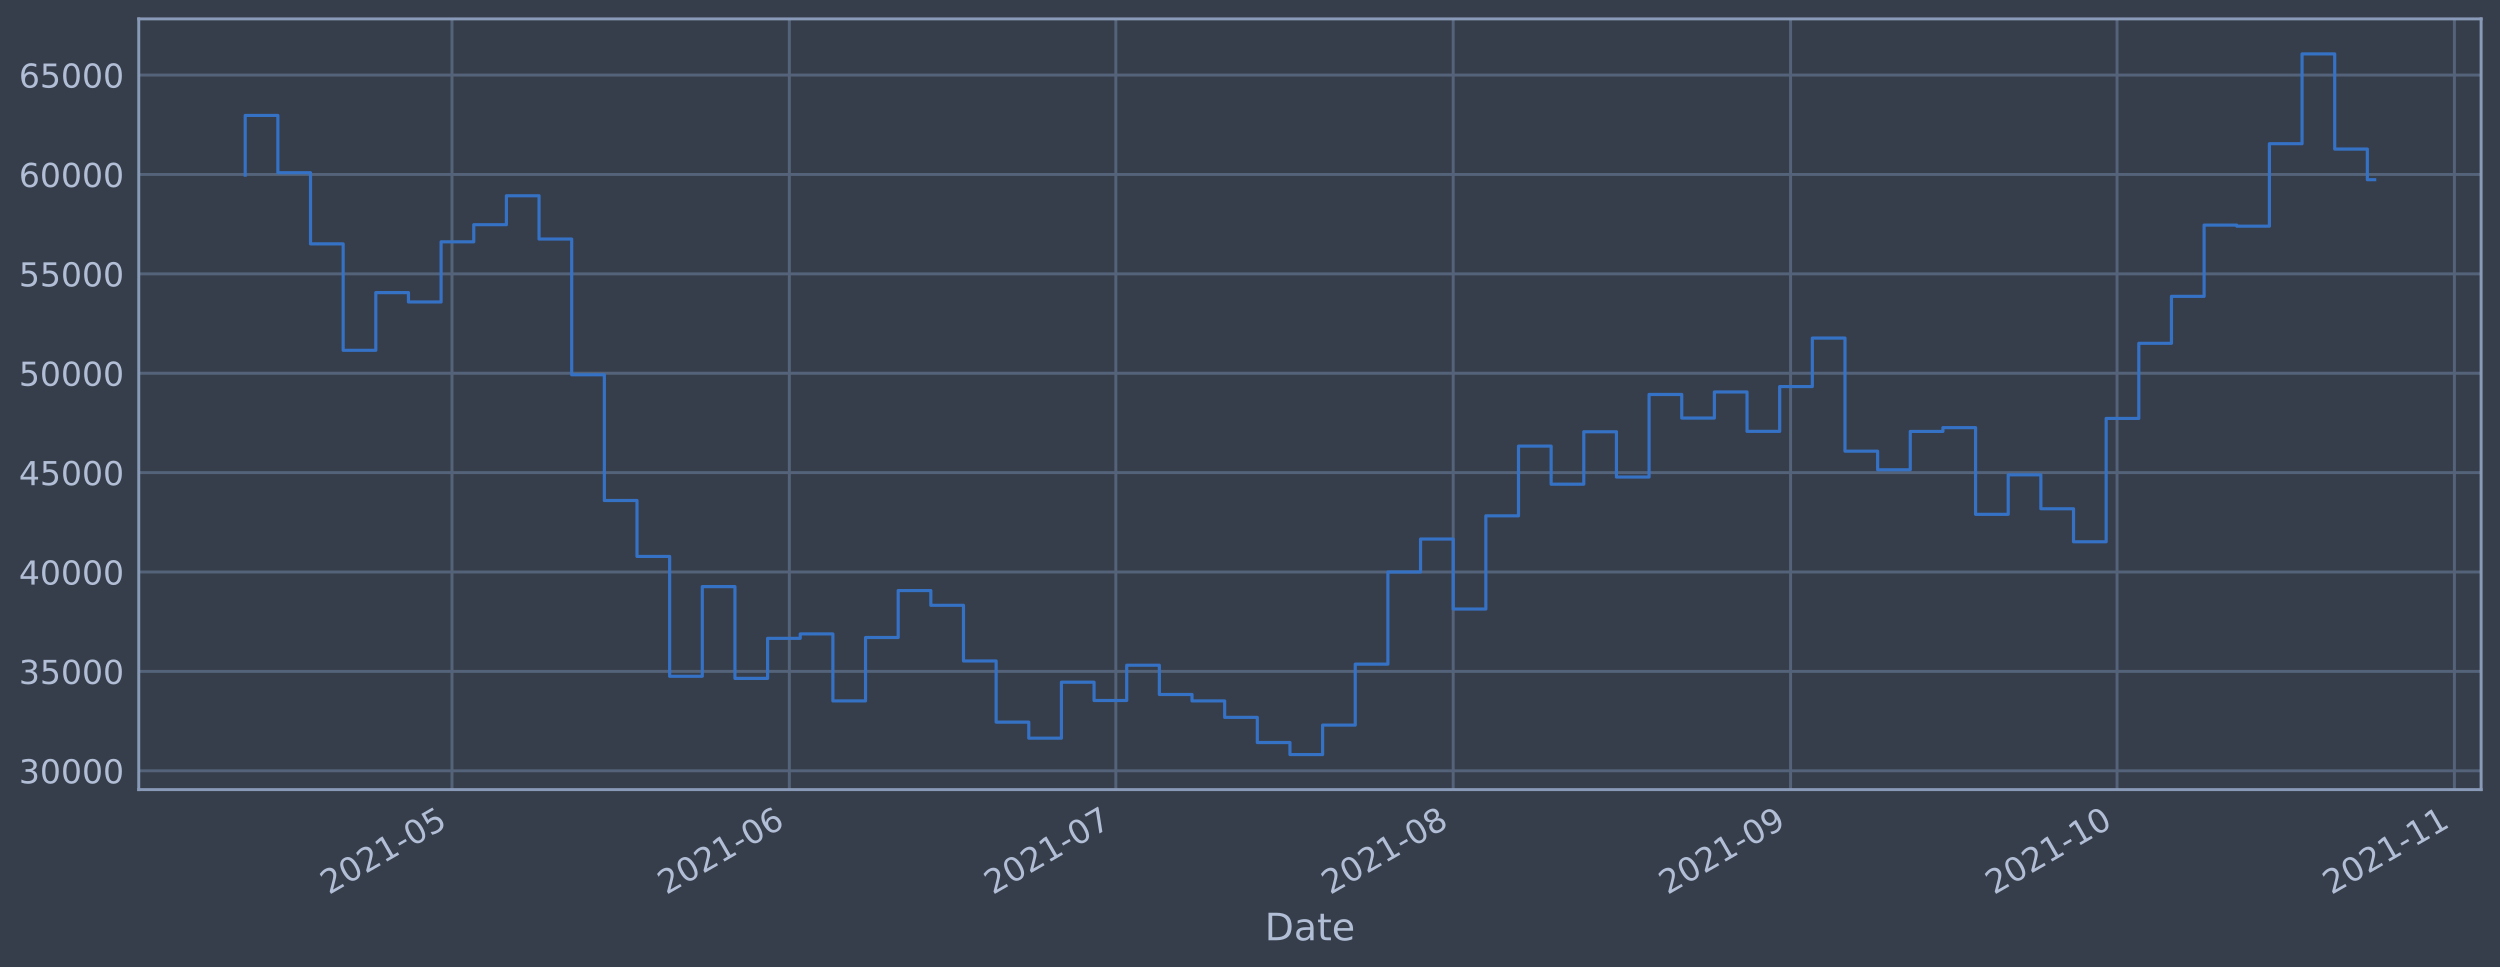
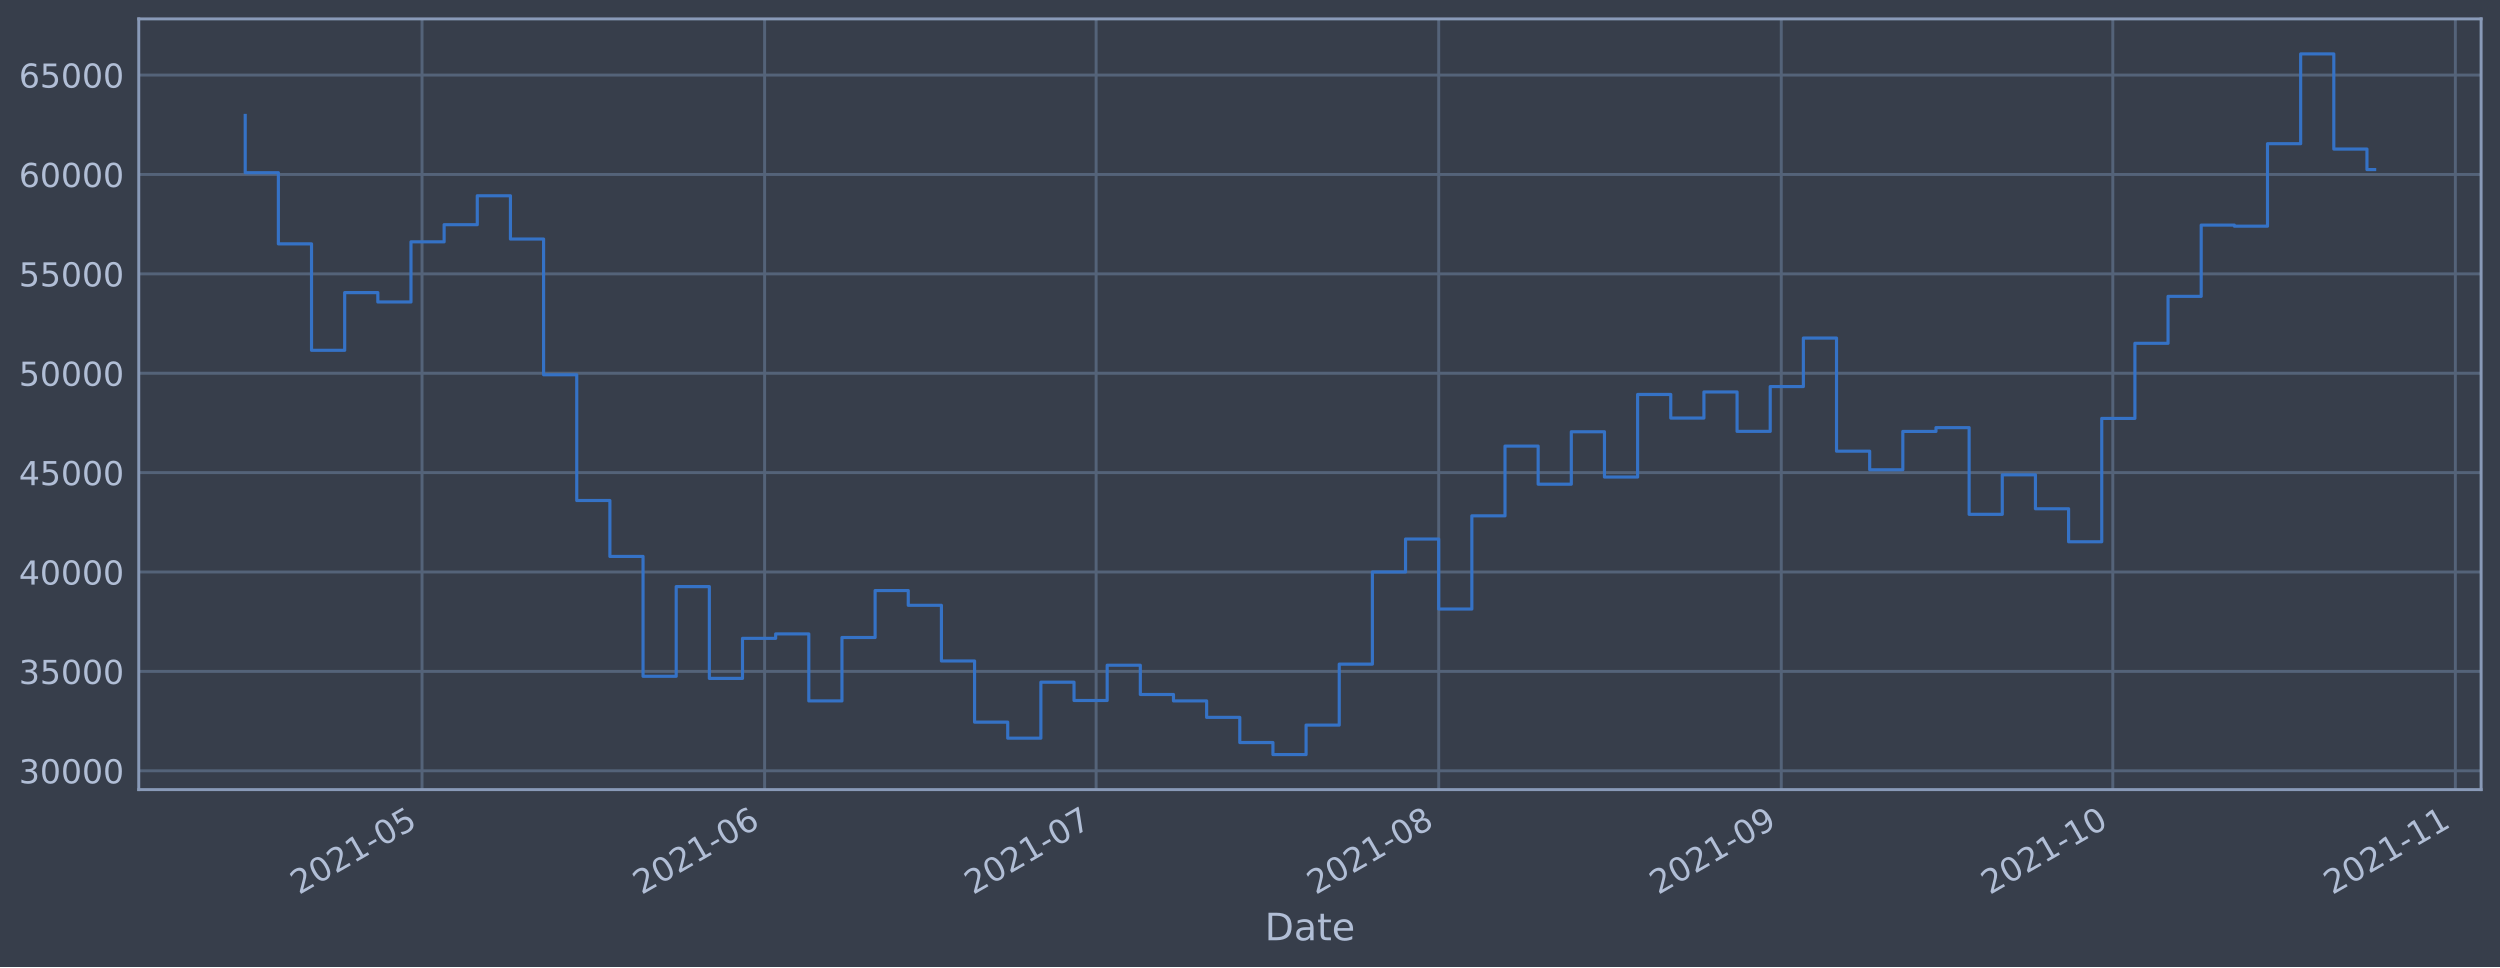
<svg xmlns="http://www.w3.org/2000/svg" xmlns:xlink="http://www.w3.org/1999/xlink" height="368.58pt" version="1.1" viewBox="0 0 952.884 368.58" width="952.884pt">
  <defs>
    <style type="text/css">*{stroke-linecap:butt;stroke-linejoin:round;}</style>
  </defs>
  <g id="figure_1">
    <g id="patch_1">
      <path d="M 0 368.58  L 952.884 368.58  L 952.884 0  L 0 0  z " style="fill:#373e4b;" />
    </g>
    <g id="axes_1">
      <g id="patch_2">
        <path d="M 52.884 300.96  L 945.684 300.96  L 945.684 7.2  L 52.884 7.2  z " style="fill:#373e4b;" />
      </g>
      <g id="matplotlib.axis_1">
        <g id="xtick_1">
          <g id="line2d_1">
-             <path clip-path="url(#pd309cfb88d)" d="M 172.277 300.96  L 172.277 7.2  " style="fill:none;stroke:#546379;stroke-linecap:square;stroke-width:1.12;" />
+             <path clip-path="url(#paf7709e01a)" d="M 160.858 300.96  L 160.858 7.2  " style="fill:none;stroke:#546379;stroke-linecap:square;stroke-width:1.12;" />
          </g>
          <g id="line2d_2" />
          <g id="text_1">
-             <g style="fill:#b1bed6;" transform="translate(125.374 341.1745)rotate(-30)scale(0.126 -0.126)">
+             <g style="fill:#b1bed6;" transform="translate(113.9547 341.1745)rotate(-30)scale(0.126 -0.126)">
              <defs>
                <path d="M 1228 531  L 3431 531  L 3431 0  L 469 0  L 469 531  Q 828 903 1448 1529  Q 2069 2156 2228 2338  Q 2531 2678 2651 2914  Q 2772 3150 2772 3378  Q 2772 3750 2511 3984  Q 2250 4219 1831 4219  Q 1534 4219 1204 4116  Q 875 4013 500 3803  L 500 4441  Q 881 4594 1212 4672  Q 1544 4750 1819 4750  Q 2544 4750 2975 4387  Q 3406 4025 3406 3419  Q 3406 3131 3298 2873  Q 3191 2616 2906 2266  Q 2828 2175 2409 1742  Q 1991 1309 1228 531  z " id="DejaVuSans-32" transform="scale(0.015625)" />
                <path d="M 2034 4250  Q 1547 4250 1301 3770  Q 1056 3291 1056 2328  Q 1056 1369 1301 889  Q 1547 409 2034 409  Q 2525 409 2770 889  Q 3016 1369 3016 2328  Q 3016 3291 2770 3770  Q 2525 4250 2034 4250  z M 2034 4750  Q 2819 4750 3233 4129  Q 3647 3509 3647 2328  Q 3647 1150 3233 529  Q 2819 -91 2034 -91  Q 1250 -91 836 529  Q 422 1150 422 2328  Q 422 3509 836 4129  Q 1250 4750 2034 4750  z " id="DejaVuSans-30" transform="scale(0.015625)" />
                <path d="M 794 531  L 1825 531  L 1825 4091  L 703 3866  L 703 4441  L 1819 4666  L 2450 4666  L 2450 531  L 3481 531  L 3481 0  L 794 0  L 794 531  z " id="DejaVuSans-31" transform="scale(0.015625)" />
                <path d="M 313 2009  L 1997 2009  L 1997 1497  L 313 1497  L 313 2009  z " id="DejaVuSans-2d" transform="scale(0.015625)" />
                <path d="M 691 4666  L 3169 4666  L 3169 4134  L 1269 4134  L 1269 2991  Q 1406 3038 1543 3061  Q 1681 3084 1819 3084  Q 2600 3084 3056 2656  Q 3513 2228 3513 1497  Q 3513 744 3044 326  Q 2575 -91 1722 -91  Q 1428 -91 1123 -41  Q 819 9 494 109  L 494 744  Q 775 591 1075 516  Q 1375 441 1709 441  Q 2250 441 2565 725  Q 2881 1009 2881 1497  Q 2881 1984 2565 2268  Q 2250 2553 1709 2553  Q 1456 2553 1204 2497  Q 953 2441 691 2322  L 691 4666  z " id="DejaVuSans-35" transform="scale(0.015625)" />
              </defs>
              <use xlink:href="#DejaVuSans-32" />
              <use x="63.623" xlink:href="#DejaVuSans-30" />
              <use x="127.246" xlink:href="#DejaVuSans-32" />
              <use x="190.869" xlink:href="#DejaVuSans-31" />
              <use x="254.492" xlink:href="#DejaVuSans-2d" />
              <use x="290.576" xlink:href="#DejaVuSans-30" />
              <use x="354.199" xlink:href="#DejaVuSans-35" />
            </g>
          </g>
        </g>
        <g id="xtick_2">
          <g id="line2d_3">
-             <path clip-path="url(#pd309cfb88d)" d="M 300.865 300.96  L 300.865 7.2  " style="fill:none;stroke:#546379;stroke-linecap:square;stroke-width:1.12;" />
+             <path clip-path="url(#paf7709e01a)" d="M 291.431 300.96  L 291.431 7.2  " style="fill:none;stroke:#546379;stroke-linecap:square;stroke-width:1.12;" />
          </g>
          <g id="line2d_4" />
          <g id="text_2">
-             <g style="fill:#b1bed6;" transform="translate(253.9614 341.1745)rotate(-30)scale(0.126 -0.126)">
+             <g style="fill:#b1bed6;" transform="translate(244.5274 341.1745)rotate(-30)scale(0.126 -0.126)">
              <defs>
                <path d="M 2113 2584  Q 1688 2584 1439 2293  Q 1191 2003 1191 1497  Q 1191 994 1439 701  Q 1688 409 2113 409  Q 2538 409 2786 701  Q 3034 994 3034 1497  Q 3034 2003 2786 2293  Q 2538 2584 2113 2584  z M 3366 4563  L 3366 3988  Q 3128 4100 2886 4159  Q 2644 4219 2406 4219  Q 1781 4219 1451 3797  Q 1122 3375 1075 2522  Q 1259 2794 1537 2939  Q 1816 3084 2150 3084  Q 2853 3084 3261 2657  Q 3669 2231 3669 1497  Q 3669 778 3244 343  Q 2819 -91 2113 -91  Q 1303 -91 875 529  Q 447 1150 447 2328  Q 447 3434 972 4092  Q 1497 4750 2381 4750  Q 2619 4750 2861 4703  Q 3103 4656 3366 4563  z " id="DejaVuSans-36" transform="scale(0.015625)" />
              </defs>
              <use xlink:href="#DejaVuSans-32" />
              <use x="63.623" xlink:href="#DejaVuSans-30" />
              <use x="127.246" xlink:href="#DejaVuSans-32" />
              <use x="190.869" xlink:href="#DejaVuSans-31" />
              <use x="254.492" xlink:href="#DejaVuSans-2d" />
              <use x="290.576" xlink:href="#DejaVuSans-30" />
              <use x="354.199" xlink:href="#DejaVuSans-36" />
            </g>
          </g>
        </g>
        <g id="xtick_3">
          <g id="line2d_5">
-             <path clip-path="url(#pd309cfb88d)" d="M 425.304 300.96  L 425.304 7.2  " style="fill:none;stroke:#546379;stroke-linecap:square;stroke-width:1.12;" />
+             <path clip-path="url(#paf7709e01a)" d="M 417.791 300.96  L 417.791 7.2  " style="fill:none;stroke:#546379;stroke-linecap:square;stroke-width:1.12;" />
          </g>
          <g id="line2d_6" />
          <g id="text_3">
-             <g style="fill:#b1bed6;" transform="translate(378.4009 341.1745)rotate(-30)scale(0.126 -0.126)">
+             <g style="fill:#b1bed6;" transform="translate(370.8881 341.1745)rotate(-30)scale(0.126 -0.126)">
              <defs>
                <path d="M 525 4666  L 3525 4666  L 3525 4397  L 1831 0  L 1172 0  L 2766 4134  L 525 4134  L 525 4666  z " id="DejaVuSans-37" transform="scale(0.015625)" />
              </defs>
              <use xlink:href="#DejaVuSans-32" />
              <use x="63.623" xlink:href="#DejaVuSans-30" />
              <use x="127.246" xlink:href="#DejaVuSans-32" />
              <use x="190.869" xlink:href="#DejaVuSans-31" />
              <use x="254.492" xlink:href="#DejaVuSans-2d" />
              <use x="290.576" xlink:href="#DejaVuSans-30" />
              <use x="354.199" xlink:href="#DejaVuSans-37" />
            </g>
          </g>
        </g>
        <g id="xtick_4">
          <g id="line2d_7">
-             <path clip-path="url(#pd309cfb88d)" d="M 553.892 300.96  L 553.892 7.2  " style="fill:none;stroke:#546379;stroke-linecap:square;stroke-width:1.12;" />
+             <path clip-path="url(#paf7709e01a)" d="M 548.364 300.96  L 548.364 7.2  " style="fill:none;stroke:#546379;stroke-linecap:square;stroke-width:1.12;" />
          </g>
          <g id="line2d_8" />
          <g id="text_4">
-             <g style="fill:#b1bed6;" transform="translate(506.9884 341.1745)rotate(-30)scale(0.126 -0.126)">
+             <g style="fill:#b1bed6;" transform="translate(501.4608 341.1745)rotate(-30)scale(0.126 -0.126)">
              <defs>
                <path d="M 2034 2216  Q 1584 2216 1326 1975  Q 1069 1734 1069 1313  Q 1069 891 1326 650  Q 1584 409 2034 409  Q 2484 409 2743 651  Q 3003 894 3003 1313  Q 3003 1734 2745 1975  Q 2488 2216 2034 2216  z M 1403 2484  Q 997 2584 770 2862  Q 544 3141 544 3541  Q 544 4100 942 4425  Q 1341 4750 2034 4750  Q 2731 4750 3128 4425  Q 3525 4100 3525 3541  Q 3525 3141 3298 2862  Q 3072 2584 2669 2484  Q 3125 2378 3379 2068  Q 3634 1759 3634 1313  Q 3634 634 3220 271  Q 2806 -91 2034 -91  Q 1263 -91 848 271  Q 434 634 434 1313  Q 434 1759 690 2068  Q 947 2378 1403 2484  z M 1172 3481  Q 1172 3119 1398 2916  Q 1625 2713 2034 2713  Q 2441 2713 2670 2916  Q 2900 3119 2900 3481  Q 2900 3844 2670 4047  Q 2441 4250 2034 4250  Q 1625 4250 1398 4047  Q 1172 3844 1172 3481  z " id="DejaVuSans-38" transform="scale(0.015625)" />
              </defs>
              <use xlink:href="#DejaVuSans-32" />
              <use x="63.623" xlink:href="#DejaVuSans-30" />
              <use x="127.246" xlink:href="#DejaVuSans-32" />
              <use x="190.869" xlink:href="#DejaVuSans-31" />
              <use x="254.492" xlink:href="#DejaVuSans-2d" />
              <use x="290.576" xlink:href="#DejaVuSans-30" />
              <use x="354.199" xlink:href="#DejaVuSans-38" />
            </g>
          </g>
        </g>
        <g id="xtick_5">
          <g id="line2d_9">
-             <path clip-path="url(#pd309cfb88d)" d="M 682.479 300.96  L 682.479 7.2  " style="fill:none;stroke:#546379;stroke-linecap:square;stroke-width:1.12;" />
+             <path clip-path="url(#paf7709e01a)" d="M 678.937 300.96  L 678.937 7.2  " style="fill:none;stroke:#546379;stroke-linecap:square;stroke-width:1.12;" />
          </g>
          <g id="line2d_10" />
          <g id="text_5">
-             <g style="fill:#b1bed6;" transform="translate(635.5758 341.1745)rotate(-30)scale(0.126 -0.126)">
+             <g style="fill:#b1bed6;" transform="translate(632.0335 341.1745)rotate(-30)scale(0.126 -0.126)">
              <defs>
                <path d="M 703 97  L 703 672  Q 941 559 1184 500  Q 1428 441 1663 441  Q 2288 441 2617 861  Q 2947 1281 2994 2138  Q 2813 1869 2534 1725  Q 2256 1581 1919 1581  Q 1219 1581 811 2004  Q 403 2428 403 3163  Q 403 3881 828 4315  Q 1253 4750 1959 4750  Q 2769 4750 3195 4129  Q 3622 3509 3622 2328  Q 3622 1225 3098 567  Q 2575 -91 1691 -91  Q 1453 -91 1209 -44  Q 966 3 703 97  z M 1959 2075  Q 2384 2075 2632 2365  Q 2881 2656 2881 3163  Q 2881 3666 2632 3958  Q 2384 4250 1959 4250  Q 1534 4250 1286 3958  Q 1038 3666 1038 3163  Q 1038 2656 1286 2365  Q 1534 2075 1959 2075  z " id="DejaVuSans-39" transform="scale(0.015625)" />
              </defs>
              <use xlink:href="#DejaVuSans-32" />
              <use x="63.623" xlink:href="#DejaVuSans-30" />
              <use x="127.246" xlink:href="#DejaVuSans-32" />
              <use x="190.869" xlink:href="#DejaVuSans-31" />
              <use x="254.492" xlink:href="#DejaVuSans-2d" />
              <use x="290.576" xlink:href="#DejaVuSans-30" />
              <use x="354.199" xlink:href="#DejaVuSans-39" />
            </g>
          </g>
        </g>
        <g id="xtick_6">
          <g id="line2d_11">
-             <path clip-path="url(#pd309cfb88d)" d="M 806.919 300.96  L 806.919 7.2  " style="fill:none;stroke:#546379;stroke-linecap:square;stroke-width:1.12;" />
+             <path clip-path="url(#paf7709e01a)" d="M 805.297 300.96  L 805.297 7.2  " style="fill:none;stroke:#546379;stroke-linecap:square;stroke-width:1.12;" />
          </g>
          <g id="line2d_12" />
          <g id="text_6">
-             <g style="fill:#b1bed6;" transform="translate(760.0153 341.1745)rotate(-30)scale(0.126 -0.126)">
+             <g style="fill:#b1bed6;" transform="translate(758.3942 341.1745)rotate(-30)scale(0.126 -0.126)">
              <use xlink:href="#DejaVuSans-32" />
              <use x="63.623" xlink:href="#DejaVuSans-30" />
              <use x="127.246" xlink:href="#DejaVuSans-32" />
              <use x="190.869" xlink:href="#DejaVuSans-31" />
              <use x="254.492" xlink:href="#DejaVuSans-2d" />
              <use x="290.576" xlink:href="#DejaVuSans-31" />
              <use x="354.199" xlink:href="#DejaVuSans-30" />
            </g>
          </g>
        </g>
        <g id="xtick_7">
          <g id="line2d_13">
-             <path clip-path="url(#pd309cfb88d)" d="M 935.506 300.96  L 935.506 7.2  " style="fill:none;stroke:#546379;stroke-linecap:square;stroke-width:1.12;" />
+             <path clip-path="url(#paf7709e01a)" d="M 935.87 300.96  L 935.87 7.2  " style="fill:none;stroke:#546379;stroke-linecap:square;stroke-width:1.12;" />
          </g>
          <g id="line2d_14" />
          <g id="text_7">
-             <g style="fill:#b1bed6;" transform="translate(888.6028 341.1745)rotate(-30)scale(0.126 -0.126)">
+             <g style="fill:#b1bed6;" transform="translate(888.9669 341.1745)rotate(-30)scale(0.126 -0.126)">
              <use xlink:href="#DejaVuSans-32" />
              <use x="63.623" xlink:href="#DejaVuSans-30" />
              <use x="127.246" xlink:href="#DejaVuSans-32" />
              <use x="190.869" xlink:href="#DejaVuSans-31" />
              <use x="254.492" xlink:href="#DejaVuSans-2d" />
              <use x="290.576" xlink:href="#DejaVuSans-31" />
              <use x="354.199" xlink:href="#DejaVuSans-31" />
            </g>
          </g>
        </g>
        <g id="text_8">
          <g style="fill:#b1bed6;" transform="translate(482.0746 358.3856)scale(0.144 -0.144)">
            <defs>
              <path d="M 1259 4147  L 1259 519  L 2022 519  Q 2988 519 3436 956  Q 3884 1394 3884 2338  Q 3884 3275 3436 3711  Q 2988 4147 2022 4147  L 1259 4147  z M 628 4666  L 1925 4666  Q 3281 4666 3915 4102  Q 4550 3538 4550 2338  Q 4550 1131 3912 565  Q 3275 0 1925 0  L 628 0  L 628 4666  z " id="DejaVuSans-44" transform="scale(0.015625)" />
              <path d="M 2194 1759  Q 1497 1759 1228 1600  Q 959 1441 959 1056  Q 959 750 1161 570  Q 1363 391 1709 391  Q 2188 391 2477 730  Q 2766 1069 2766 1631  L 2766 1759  L 2194 1759  z M 3341 1997  L 3341 0  L 2766 0  L 2766 531  Q 2569 213 2275 61  Q 1981 -91 1556 -91  Q 1019 -91 701 211  Q 384 513 384 1019  Q 384 1609 779 1909  Q 1175 2209 1959 2209  L 2766 2209  L 2766 2266  Q 2766 2663 2505 2880  Q 2244 3097 1772 3097  Q 1472 3097 1187 3025  Q 903 2953 641 2809  L 641 3341  Q 956 3463 1253 3523  Q 1550 3584 1831 3584  Q 2591 3584 2966 3190  Q 3341 2797 3341 1997  z " id="DejaVuSans-61" transform="scale(0.015625)" />
              <path d="M 1172 4494  L 1172 3500  L 2356 3500  L 2356 3053  L 1172 3053  L 1172 1153  Q 1172 725 1289 603  Q 1406 481 1766 481  L 2356 481  L 2356 0  L 1766 0  Q 1100 0 847 248  Q 594 497 594 1153  L 594 3053  L 172 3053  L 172 3500  L 594 3500  L 594 4494  L 1172 4494  z " id="DejaVuSans-74" transform="scale(0.015625)" />
              <path d="M 3597 1894  L 3597 1613  L 953 1613  Q 991 1019 1311 708  Q 1631 397 2203 397  Q 2534 397 2845 478  Q 3156 559 3463 722  L 3463 178  Q 3153 47 2828 -22  Q 2503 -91 2169 -91  Q 1331 -91 842 396  Q 353 884 353 1716  Q 353 2575 817 3079  Q 1281 3584 2069 3584  Q 2775 3584 3186 3129  Q 3597 2675 3597 1894  z M 3022 2063  Q 3016 2534 2758 2815  Q 2500 3097 2075 3097  Q 1594 3097 1305 2825  Q 1016 2553 972 2059  L 3022 2063  z " id="DejaVuSans-65" transform="scale(0.015625)" />
            </defs>
            <use xlink:href="#DejaVuSans-44" />
            <use x="77.002" xlink:href="#DejaVuSans-61" />
            <use x="138.281" xlink:href="#DejaVuSans-74" />
            <use x="177.49" xlink:href="#DejaVuSans-65" />
          </g>
        </g>
      </g>
      <g id="matplotlib.axis_2">
        <g id="ytick_1">
          <g id="line2d_15">
-             <path clip-path="url(#pd309cfb88d)" d="M 52.884 293.789  L 945.684 293.789  " style="fill:none;stroke:#546379;stroke-linecap:square;stroke-width:1.12;" />
+             <path clip-path="url(#paf7709e01a)" d="M 52.884 293.789  L 945.684 293.789  " style="fill:none;stroke:#546379;stroke-linecap:square;stroke-width:1.12;" />
          </g>
          <g id="line2d_16" />
          <g id="text_9">
            <g style="fill:#b1bed6;" transform="translate(7.2 298.5763)scale(0.126 -0.126)">
              <defs>
                <path d="M 2597 2516  Q 3050 2419 3304 2112  Q 3559 1806 3559 1356  Q 3559 666 3084 287  Q 2609 -91 1734 -91  Q 1441 -91 1130 -33  Q 819 25 488 141  L 488 750  Q 750 597 1062 519  Q 1375 441 1716 441  Q 2309 441 2620 675  Q 2931 909 2931 1356  Q 2931 1769 2642 2001  Q 2353 2234 1838 2234  L 1294 2234  L 1294 2753  L 1863 2753  Q 2328 2753 2575 2939  Q 2822 3125 2822 3475  Q 2822 3834 2567 4026  Q 2313 4219 1838 4219  Q 1578 4219 1281 4162  Q 984 4106 628 3988  L 628 4550  Q 988 4650 1302 4700  Q 1616 4750 1894 4750  Q 2613 4750 3031 4423  Q 3450 4097 3450 3541  Q 3450 3153 3228 2886  Q 3006 2619 2597 2516  z " id="DejaVuSans-33" transform="scale(0.015625)" />
              </defs>
              <use xlink:href="#DejaVuSans-33" />
              <use x="63.623" xlink:href="#DejaVuSans-30" />
              <use x="127.246" xlink:href="#DejaVuSans-30" />
              <use x="190.869" xlink:href="#DejaVuSans-30" />
              <use x="254.492" xlink:href="#DejaVuSans-30" />
            </g>
          </g>
        </g>
        <g id="ytick_2">
          <g id="line2d_17">
-             <path clip-path="url(#pd309cfb88d)" d="M 52.884 255.907  L 945.684 255.907  " style="fill:none;stroke:#546379;stroke-linecap:square;stroke-width:1.12;" />
+             <path clip-path="url(#paf7709e01a)" d="M 52.884 255.907  L 945.684 255.907  " style="fill:none;stroke:#546379;stroke-linecap:square;stroke-width:1.12;" />
          </g>
          <g id="line2d_18" />
          <g id="text_10">
            <g style="fill:#b1bed6;" transform="translate(7.2 260.6936)scale(0.126 -0.126)">
              <use xlink:href="#DejaVuSans-33" />
              <use x="63.623" xlink:href="#DejaVuSans-35" />
              <use x="127.246" xlink:href="#DejaVuSans-30" />
              <use x="190.869" xlink:href="#DejaVuSans-30" />
              <use x="254.492" xlink:href="#DejaVuSans-30" />
            </g>
          </g>
        </g>
        <g id="ytick_3">
          <g id="line2d_19">
-             <path clip-path="url(#pd309cfb88d)" d="M 52.884 218.024  L 945.684 218.024  " style="fill:none;stroke:#546379;stroke-linecap:square;stroke-width:1.12;" />
+             <path clip-path="url(#paf7709e01a)" d="M 52.884 218.024  L 945.684 218.024  " style="fill:none;stroke:#546379;stroke-linecap:square;stroke-width:1.12;" />
          </g>
          <g id="line2d_20" />
          <g id="text_11">
            <g style="fill:#b1bed6;" transform="translate(7.2 222.811)scale(0.126 -0.126)">
              <defs>
                <path d="M 2419 4116  L 825 1625  L 2419 1625  L 2419 4116  z M 2253 4666  L 3047 4666  L 3047 1625  L 3713 1625  L 3713 1100  L 3047 1100  L 3047 0  L 2419 0  L 2419 1100  L 313 1100  L 313 1709  L 2253 4666  z " id="DejaVuSans-34" transform="scale(0.015625)" />
              </defs>
              <use xlink:href="#DejaVuSans-34" />
              <use x="63.623" xlink:href="#DejaVuSans-30" />
              <use x="127.246" xlink:href="#DejaVuSans-30" />
              <use x="190.869" xlink:href="#DejaVuSans-30" />
              <use x="254.492" xlink:href="#DejaVuSans-30" />
            </g>
          </g>
        </g>
        <g id="ytick_4">
          <g id="line2d_21">
-             <path clip-path="url(#pd309cfb88d)" d="M 52.884 180.141  L 945.684 180.141  " style="fill:none;stroke:#546379;stroke-linecap:square;stroke-width:1.12;" />
+             <path clip-path="url(#paf7709e01a)" d="M 52.884 180.141  L 945.684 180.141  " style="fill:none;stroke:#546379;stroke-linecap:square;stroke-width:1.12;" />
          </g>
          <g id="line2d_22" />
          <g id="text_12">
            <g style="fill:#b1bed6;" transform="translate(7.2 184.9284)scale(0.126 -0.126)">
              <use xlink:href="#DejaVuSans-34" />
              <use x="63.623" xlink:href="#DejaVuSans-35" />
              <use x="127.246" xlink:href="#DejaVuSans-30" />
              <use x="190.869" xlink:href="#DejaVuSans-30" />
              <use x="254.492" xlink:href="#DejaVuSans-30" />
            </g>
          </g>
        </g>
        <g id="ytick_5">
          <g id="line2d_23">
-             <path clip-path="url(#pd309cfb88d)" d="M 52.884 142.259  L 945.684 142.259  " style="fill:none;stroke:#546379;stroke-linecap:square;stroke-width:1.12;" />
+             <path clip-path="url(#paf7709e01a)" d="M 52.884 142.259  L 945.684 142.259  " style="fill:none;stroke:#546379;stroke-linecap:square;stroke-width:1.12;" />
          </g>
          <g id="line2d_24" />
          <g id="text_13">
            <g style="fill:#b1bed6;" transform="translate(7.2 147.0457)scale(0.126 -0.126)">
              <use xlink:href="#DejaVuSans-35" />
              <use x="63.623" xlink:href="#DejaVuSans-30" />
              <use x="127.246" xlink:href="#DejaVuSans-30" />
              <use x="190.869" xlink:href="#DejaVuSans-30" />
              <use x="254.492" xlink:href="#DejaVuSans-30" />
            </g>
          </g>
        </g>
        <g id="ytick_6">
          <g id="line2d_25">
-             <path clip-path="url(#pd309cfb88d)" d="M 52.884 104.376  L 945.684 104.376  " style="fill:none;stroke:#546379;stroke-linecap:square;stroke-width:1.12;" />
+             <path clip-path="url(#paf7709e01a)" d="M 52.884 104.376  L 945.684 104.376  " style="fill:none;stroke:#546379;stroke-linecap:square;stroke-width:1.12;" />
          </g>
          <g id="line2d_26" />
          <g id="text_14">
            <g style="fill:#b1bed6;" transform="translate(7.2 109.1631)scale(0.126 -0.126)">
              <use xlink:href="#DejaVuSans-35" />
              <use x="63.623" xlink:href="#DejaVuSans-35" />
              <use x="127.246" xlink:href="#DejaVuSans-30" />
              <use x="190.869" xlink:href="#DejaVuSans-30" />
              <use x="254.492" xlink:href="#DejaVuSans-30" />
            </g>
          </g>
        </g>
        <g id="ytick_7">
          <g id="line2d_27">
-             <path clip-path="url(#pd309cfb88d)" d="M 52.884 66.493  L 945.684 66.493  " style="fill:none;stroke:#546379;stroke-linecap:square;stroke-width:1.12;" />
+             <path clip-path="url(#paf7709e01a)" d="M 52.884 66.493  L 945.684 66.493  " style="fill:none;stroke:#546379;stroke-linecap:square;stroke-width:1.12;" />
          </g>
          <g id="line2d_28" />
          <g id="text_15">
            <g style="fill:#b1bed6;" transform="translate(7.2 71.28047)scale(0.126 -0.126)">
              <use xlink:href="#DejaVuSans-36" />
              <use x="63.623" xlink:href="#DejaVuSans-30" />
              <use x="127.246" xlink:href="#DejaVuSans-30" />
              <use x="190.869" xlink:href="#DejaVuSans-30" />
              <use x="254.492" xlink:href="#DejaVuSans-30" />
            </g>
          </g>
        </g>
        <g id="ytick_8">
          <g id="line2d_29">
-             <path clip-path="url(#pd309cfb88d)" d="M 52.884 28.611  L 945.684 28.611  " style="fill:none;stroke:#546379;stroke-linecap:square;stroke-width:1.12;" />
+             <path clip-path="url(#paf7709e01a)" d="M 52.884 28.611  L 945.684 28.611  " style="fill:none;stroke:#546379;stroke-linecap:square;stroke-width:1.12;" />
          </g>
          <g id="line2d_30" />
          <g id="text_16">
            <g style="fill:#b1bed6;" transform="translate(7.2 33.39783)scale(0.126 -0.126)">
              <use xlink:href="#DejaVuSans-36" />
              <use x="63.623" xlink:href="#DejaVuSans-35" />
              <use x="127.246" xlink:href="#DejaVuSans-30" />
              <use x="190.869" xlink:href="#DejaVuSans-30" />
              <use x="254.492" xlink:href="#DejaVuSans-30" />
            </g>
          </g>
        </g>
      </g>
      <g id="line2d_31">
-         <path clip-path="url(#pd309cfb88d)" d="M 93.466 66.76  L 93.466 43.998  L 105.91 43.998  L 105.91 65.834  L 118.353 65.834  L 118.353 92.951  L 130.797 92.951  L 130.797 133.522  L 143.241 133.522  L 143.241 111.523  L 155.685 111.523  L 155.685 115.103  L 168.129 115.103  L 168.129 92.174  L 180.573 92.174  L 180.573 85.638  L 193.017 85.638  L 193.017 74.609  L 205.461 74.609  L 205.461 91.117  L 217.905 91.117  L 217.905 142.846  L 230.349 142.846  L 230.349 190.777  L 242.793 190.777  L 242.793 212.082  L 255.237 212.082  L 255.237 257.766  L 267.681 257.766  L 267.681 223.585  L 280.125 223.585  L 280.125 258.576  L 292.569 258.576  L 292.569 243.31  L 305.013 243.31  L 305.013 241.621  L 317.457 241.621  L 317.457 267.159  L 329.901 267.159  L 329.901 242.992  L 342.345 242.992  L 342.345 225.094  L 354.788 225.094  L 354.788 230.716  L 367.232 230.716  L 367.232 251.935  L 379.676 251.935  L 379.676 275.245  L 392.12 275.245  L 392.12 281.359  L 404.564 281.359  L 404.564 260.023  L 417.008 260.023  L 417.008 266.992  L 429.452 266.992  L 429.452 253.563  L 441.896 253.563  L 441.896 264.703  L 454.34 264.703  L 454.34 267.153  L 466.784 267.153  L 466.784 273.434  L 479.228 273.434  L 479.228 283.021  L 491.672 283.021  L 491.672 287.607  L 504.116 287.607  L 504.116 276.379  L 516.56 276.379  L 516.56 253.14  L 529.004 253.14  L 529.004 218.005  L 541.448 218.005  L 541.448 205.454  L 553.892 205.454  L 553.892 232.131  L 566.336 232.131  L 566.336 196.613  L 578.78 196.613  L 578.78 170.038  L 591.223 170.038  L 591.223 184.553  L 603.667 184.553  L 603.667 164.561  L 616.111 164.561  L 616.111 181.824  L 628.555 181.824  L 628.555 150.35  L 640.999 150.35  L 640.999 159.347  L 653.443 159.347  L 653.443 149.404  L 665.887 149.404  L 665.887 164.422  L 678.331 164.422  L 678.331 147.342  L 690.775 147.342  L 690.775 128.855  L 703.219 128.855  L 703.219 171.971  L 715.663 171.971  L 715.663 179.044  L 728.107 179.044  L 728.107 164.442  L 740.551 164.442  L 740.551 162.991  L 752.995 162.991  L 752.995 196.04  L 765.439 196.04  L 765.439 180.983  L 777.883 180.983  L 777.883 193.911  L 790.327 193.911  L 790.327 206.49  L 802.771 206.49  L 802.771 159.479  L 815.215 159.479  L 815.215 130.85  L 827.659 130.85  L 827.659 112.958  L 840.102 112.958  L 840.102 85.798  L 852.546 85.798  L 852.546 86.21  L 864.99 86.21  L 864.99 54.779  L 877.434 54.779  L 877.434 20.553  L 889.878 20.553  L 889.878 56.816  L 902.322 56.816  L 902.322 68.491  L 905.102 68.491  L 905.102 68.491  " style="fill:none;stroke:#3572c6;stroke-linecap:square;stroke-width:1.2;" />
+         <path clip-path="url(#paf7709e01a)" d="M 93.466 43.998  L 93.466 65.834  L 106.102 65.834  L 106.102 92.951  L 118.738 92.951  L 118.738 133.522  L 131.374 133.522  L 131.374 111.523  L 144.01 111.523  L 144.01 115.103  L 156.646 115.103  L 156.646 92.174  L 169.282 92.174  L 169.282 85.638  L 181.918 85.638  L 181.918 74.609  L 194.554 74.609  L 194.554 91.117  L 207.19 91.117  L 207.19 142.846  L 219.826 142.846  L 219.826 190.777  L 232.462 190.777  L 232.462 212.082  L 245.098 212.082  L 245.098 257.766  L 257.734 257.766  L 257.734 223.585  L 270.371 223.585  L 270.371 258.576  L 283.007 258.576  L 283.007 243.31  L 295.643 243.31  L 295.643 241.621  L 308.279 241.621  L 308.279 267.159  L 320.915 267.159  L 320.915 242.992  L 333.551 242.992  L 333.551 225.094  L 346.187 225.094  L 346.187 230.716  L 358.823 230.716  L 358.823 251.935  L 371.459 251.935  L 371.459 275.245  L 384.095 275.245  L 384.095 281.359  L 396.731 281.359  L 396.731 260.023  L 409.367 260.023  L 409.367 266.992  L 422.003 266.992  L 422.003 253.563  L 434.639 253.563  L 434.639 264.703  L 447.276 264.703  L 447.276 267.153  L 459.912 267.153  L 459.912 273.434  L 472.548 273.434  L 472.548 283.021  L 485.184 283.021  L 485.184 287.607  L 497.82 287.607  L 497.82 276.379  L 510.456 276.379  L 510.456 253.14  L 523.092 253.14  L 523.092 218.005  L 535.728 218.005  L 535.728 205.454  L 548.364 205.454  L 548.364 232.131  L 561 232.131  L 561 196.613  L 573.636 196.613  L 573.636 170.038  L 586.272 170.038  L 586.272 184.553  L 598.908 184.553  L 598.908 164.561  L 611.544 164.561  L 611.544 181.824  L 624.18 181.824  L 624.18 150.35  L 636.817 150.35  L 636.817 159.347  L 649.453 159.347  L 649.453 149.404  L 662.089 149.404  L 662.089 164.422  L 674.725 164.422  L 674.725 147.342  L 687.361 147.342  L 687.361 128.855  L 699.997 128.855  L 699.997 171.971  L 712.633 171.971  L 712.633 179.044  L 725.269 179.044  L 725.269 164.442  L 737.905 164.442  L 737.905 162.991  L 750.541 162.991  L 750.541 196.04  L 763.177 196.04  L 763.177 180.983  L 775.813 180.983  L 775.813 193.911  L 788.449 193.911  L 788.449 206.49  L 801.085 206.49  L 801.085 159.479  L 813.722 159.479  L 813.722 130.85  L 826.358 130.85  L 826.358 112.958  L 838.994 112.958  L 838.994 85.798  L 851.63 85.798  L 851.63 86.21  L 864.266 86.21  L 864.266 54.779  L 876.902 54.779  L 876.902 20.553  L 889.538 20.553  L 889.538 56.816  L 902.174 56.816  L 902.174 64.634  L 905.102 64.634  L 905.102 64.634  " style="fill:none;stroke:#3572c6;stroke-linecap:square;stroke-width:1.2;" />
      </g>
      <g id="patch_3">
        <path d="M 52.884 300.96  L 52.884 7.2  " style="fill:none;stroke:#899ab8;stroke-linecap:square;stroke-linejoin:miter;stroke-width:1.12;" />
      </g>
      <g id="patch_4">
        <path d="M 945.684 300.96  L 945.684 7.2  " style="fill:none;stroke:#899ab8;stroke-linecap:square;stroke-linejoin:miter;stroke-width:1.12;" />
      </g>
      <g id="patch_5">
        <path d="M 52.884 300.96  L 945.684 300.96  " style="fill:none;stroke:#899ab8;stroke-linecap:square;stroke-linejoin:miter;stroke-width:1.12;" />
      </g>
      <g id="patch_6">
        <path d="M 52.884 7.2  L 945.684 7.2  " style="fill:none;stroke:#899ab8;stroke-linecap:square;stroke-linejoin:miter;stroke-width:1.12;" />
      </g>
    </g>
  </g>
  <defs>
-     <clipPath id="pd309cfb88d">
+     <clipPath id="paf7709e01a">
      <rect height="293.76" width="892.8" x="52.884" y="7.2" />
    </clipPath>
  </defs>
</svg>
